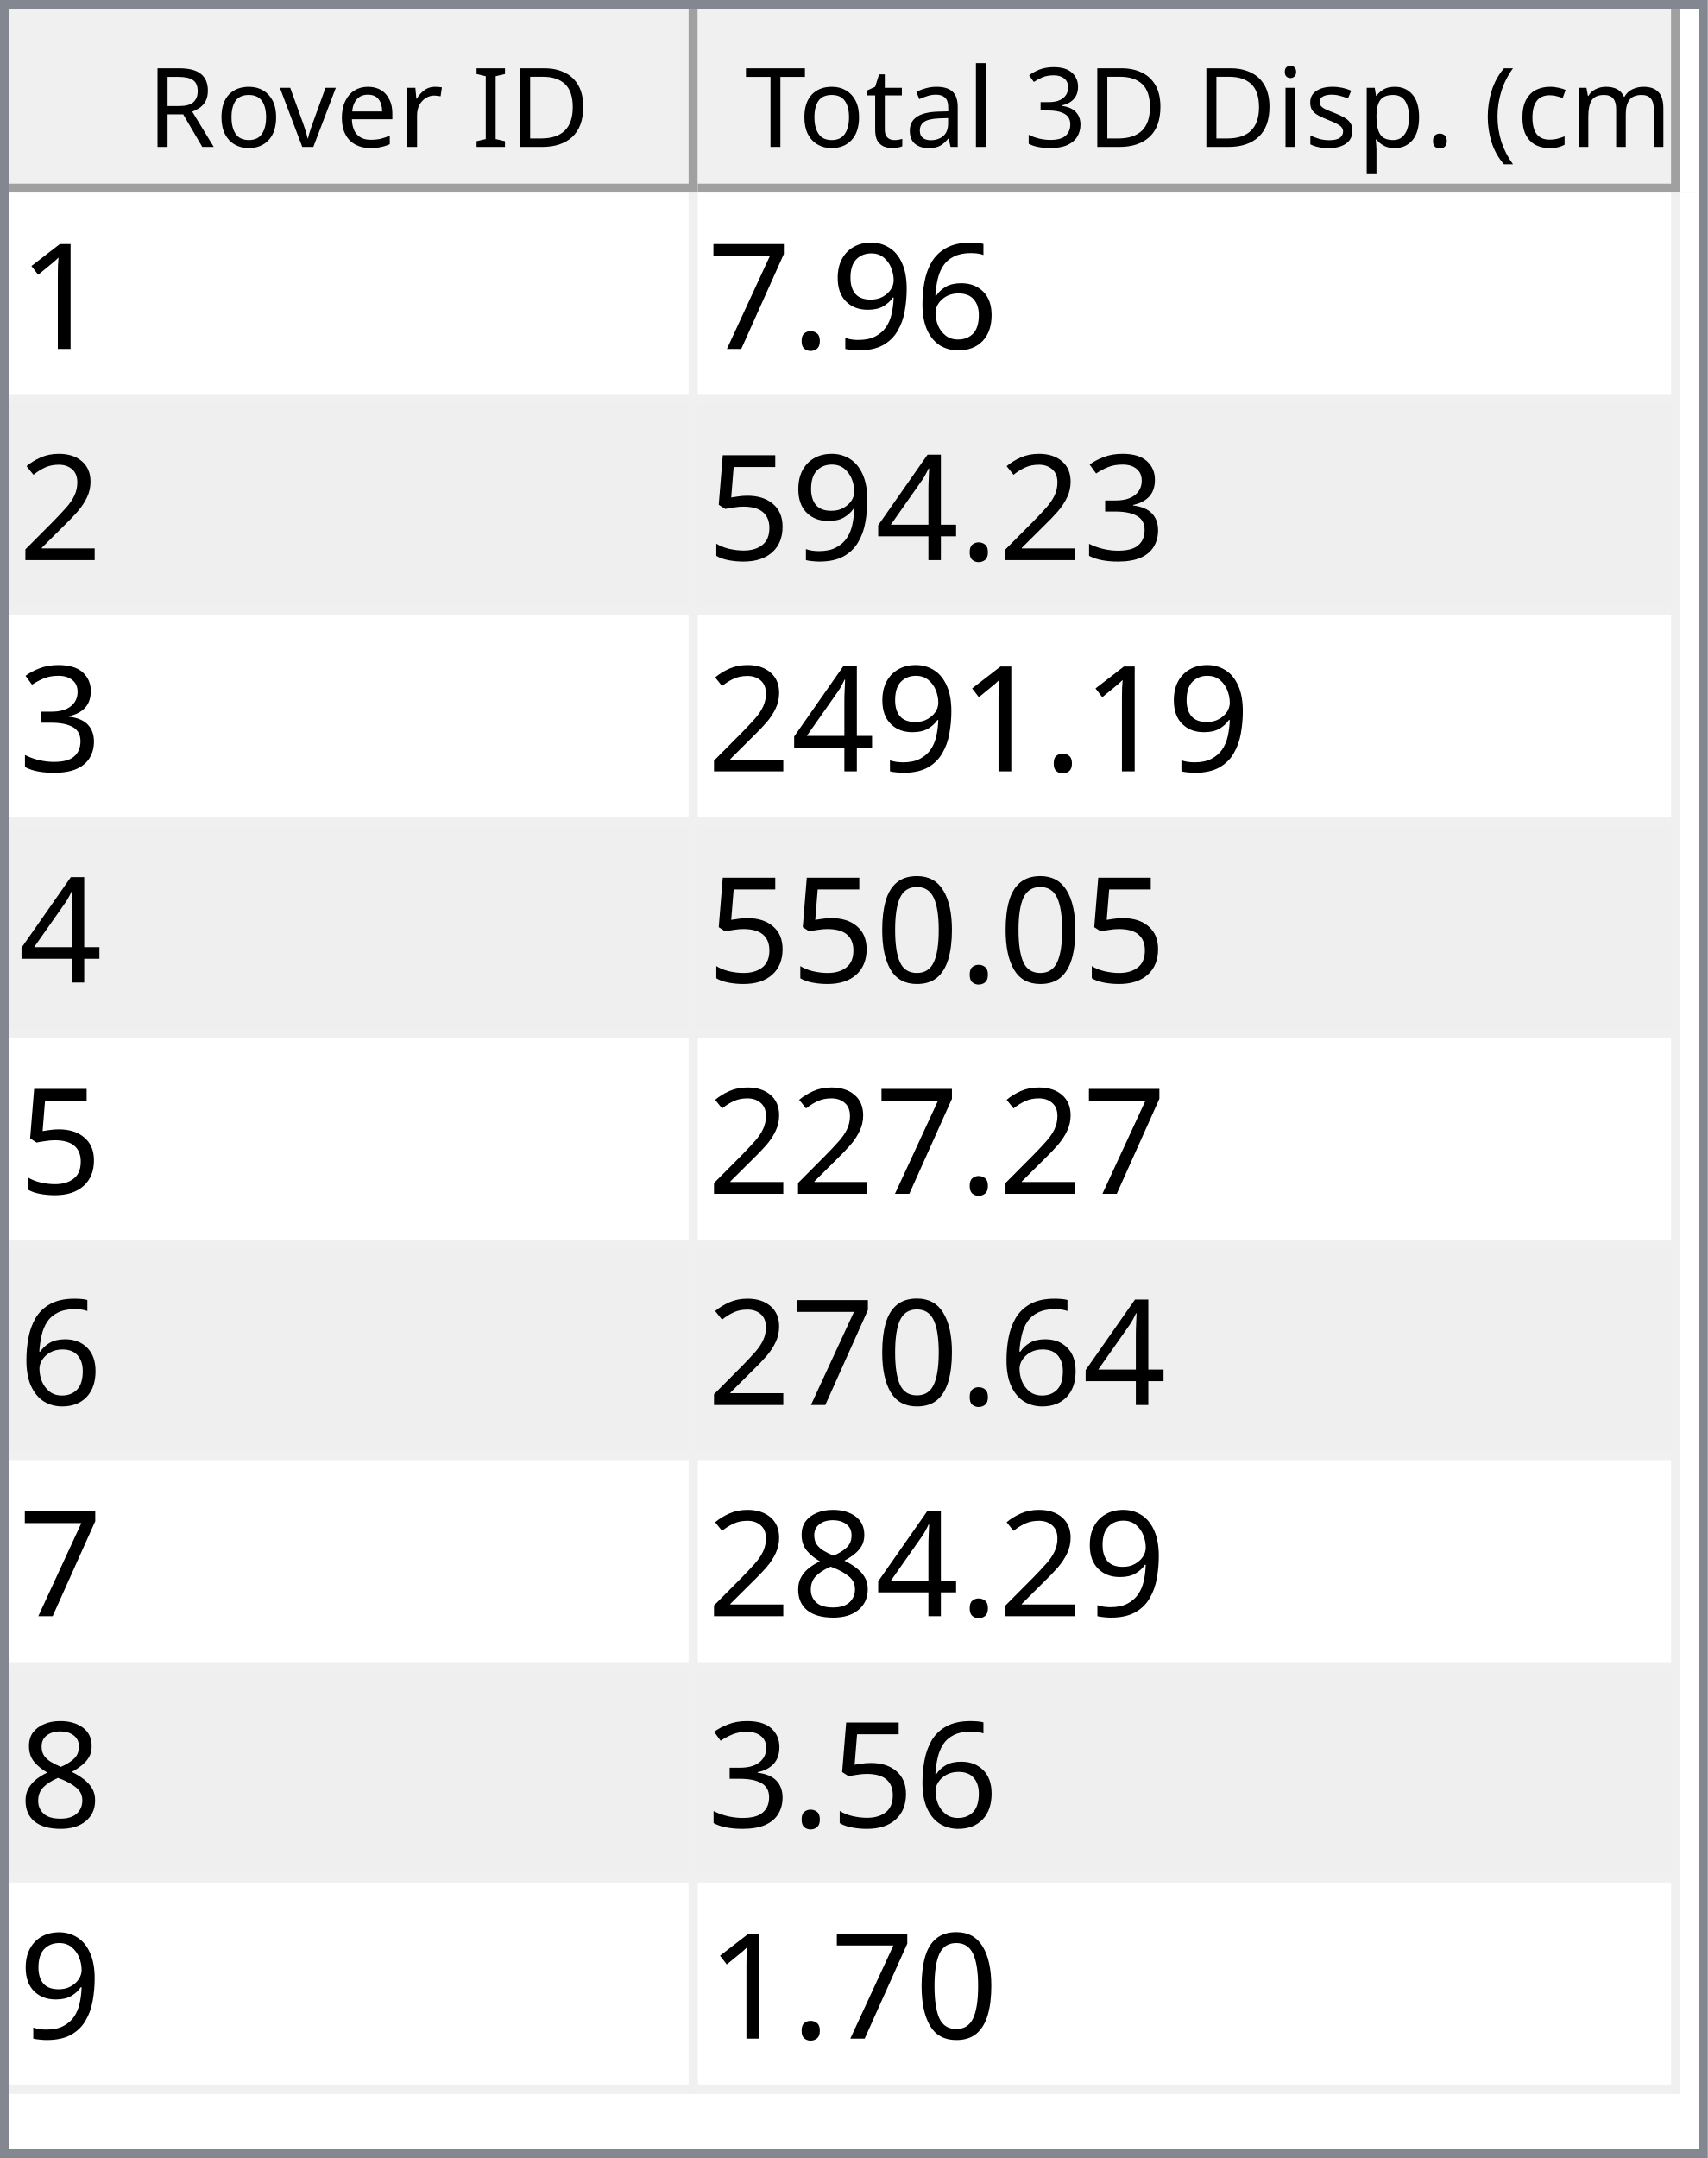
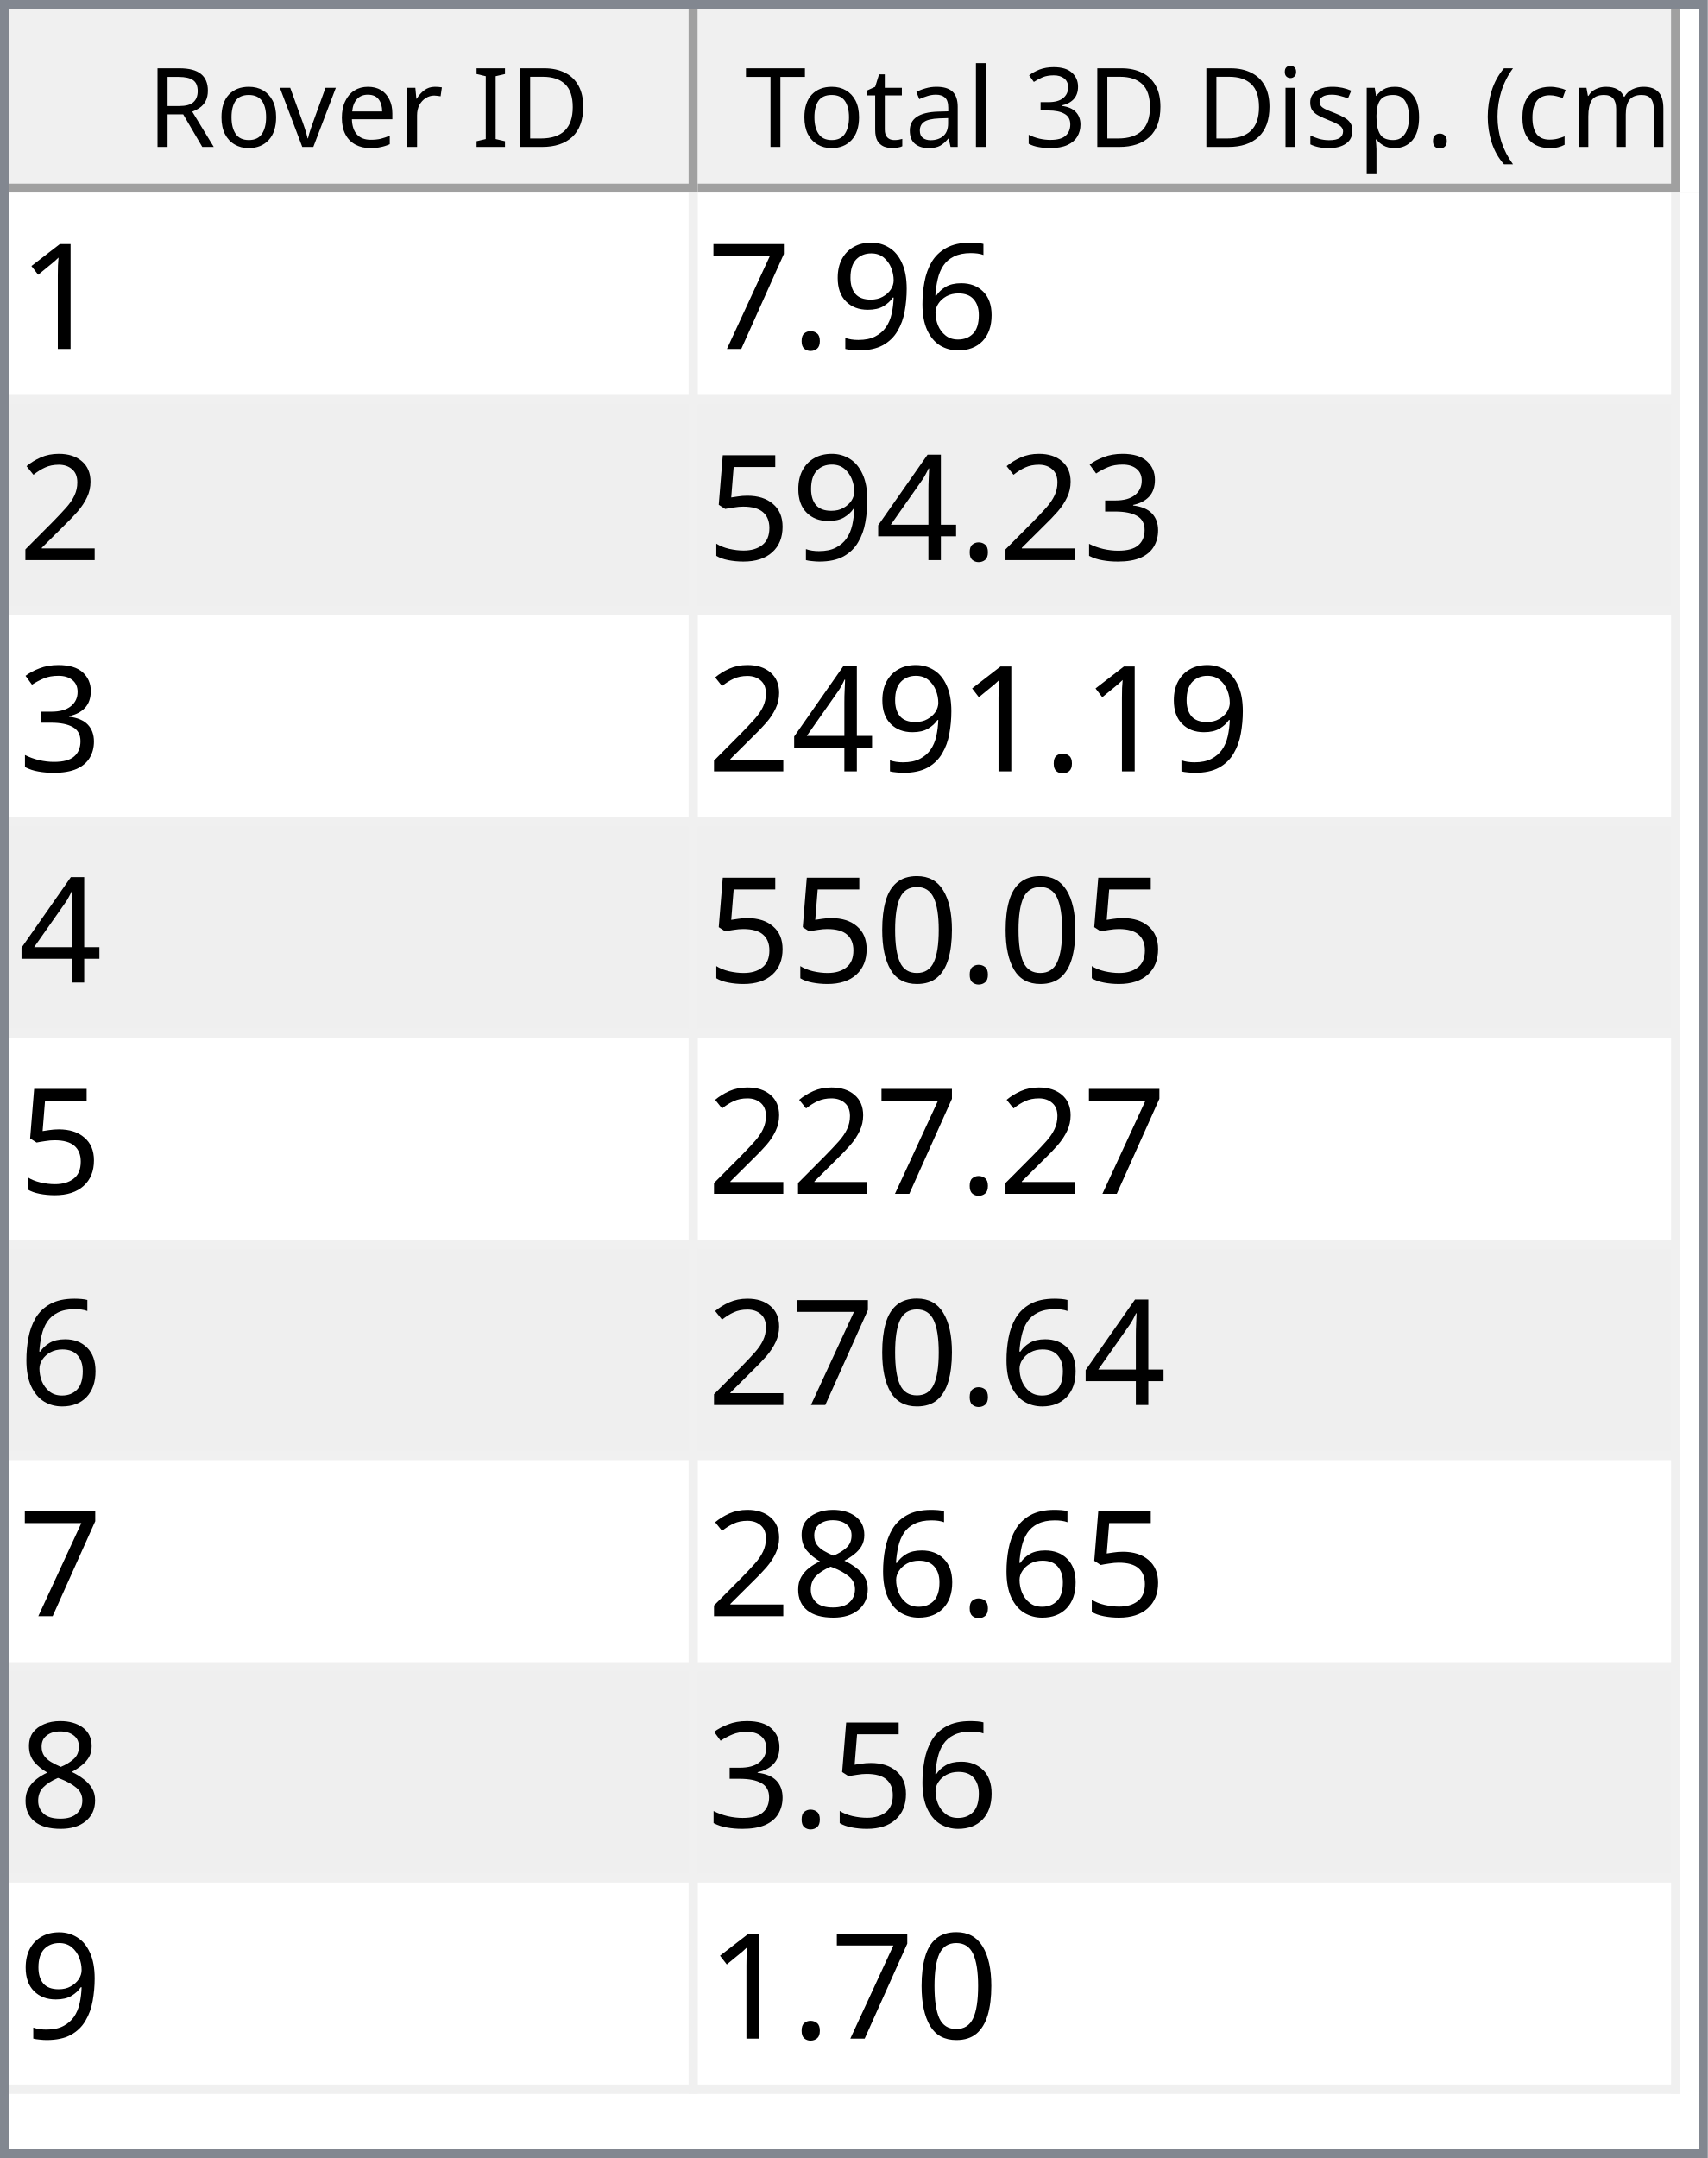
<svg xmlns="http://www.w3.org/2000/svg" style="fill-opacity:1; color-rendering:auto; color-interpolation:auto; text-rendering:auto; stroke:black; stroke-linecap:square; stroke-miterlimit:10; shape-rendering:auto; stroke-opacity:1; fill:black; stroke-dasharray:none; font-weight:normal; stroke-width:1; font-family:'Dialog'; font-style:normal; stroke-linejoin:miter; font-size:12px; stroke-dashoffset:0; image-rendering:auto;" width="186" height="235">
  <defs id="genericDefs" />
  <g>
    <defs id="defs1">
      <clipPath clipPathUnits="userSpaceOnUse" id="clipPath1">
        <path d="M0 0 L186 0 L186 235 L0 235 L0 0 Z" />
      </clipPath>
      <clipPath clipPathUnits="userSpaceOnUse" id="clipPath2">
        <path d="M0 0 L0 235 L186 235 L186 0 Z" />
      </clipPath>
      <clipPath clipPathUnits="userSpaceOnUse" id="clipPath3">
        <path d="M0 0 L0 20 L184 20 L184 0 Z" />
      </clipPath>
      <clipPath clipPathUnits="userSpaceOnUse" id="clipPath4">
        <path d="M0 0 L0 20 L75 20 L75 0 Z" />
      </clipPath>
      <clipPath clipPathUnits="userSpaceOnUse" id="clipPath5">
        <path d="M1 1 L1 19 L74 19 L74 1 Z" />
      </clipPath>
      <clipPath clipPathUnits="userSpaceOnUse" id="clipPath6">
        <path d="M0 0 L0 18 L73 18 L73 0 Z" />
      </clipPath>
      <clipPath clipPathUnits="userSpaceOnUse" id="clipPath7">
        <path d="M-0.5 -0.5 L-0.5 19.5 L74.5 19.5 L74.5 -0.5 Z" />
      </clipPath>
      <clipPath clipPathUnits="userSpaceOnUse" id="clipPath8">
        <path d="M0 0 L0 20 L107 20 L107 0 Z" />
      </clipPath>
      <clipPath clipPathUnits="userSpaceOnUse" id="clipPath9">
        <path d="M1 1 L1 19 L106 19 L106 1 Z" />
      </clipPath>
      <clipPath clipPathUnits="userSpaceOnUse" id="clipPath10">
        <path d="M0 0 L0 18 L105 18 L105 0 Z" />
      </clipPath>
      <clipPath clipPathUnits="userSpaceOnUse" id="clipPath11">
        <path d="M-0.5 -0.5 L-0.5 19.5 L106.5 19.5 L106.5 -0.5 Z" />
      </clipPath>
      <clipPath clipPathUnits="userSpaceOnUse" id="clipPath12">
        <path d="M0 0 L0 213 L184 213 L184 0 Z" />
      </clipPath>
      <clipPath clipPathUnits="userSpaceOnUse" id="clipPath13">
        <path d="M0 0 L0 207 L182 207 L182 0 Z" />
      </clipPath>
      <clipPath clipPathUnits="userSpaceOnUse" id="clipPath14">
        <path d="M-0.5 -0.5 L-0.5 206.5 L181.5 206.5 L181.5 -0.5 Z" />
      </clipPath>
      <clipPath clipPathUnits="userSpaceOnUse" id="clipPath15">
        <path d="M0 0 L0 22 L74 22 L74 0 Z" />
      </clipPath>
      <clipPath clipPathUnits="userSpaceOnUse" id="clipPath16">
        <path d="M0 0 L0 22 L106 22 L106 0 Z" />
      </clipPath>
      <font horiz-adv-x="64.551" id="font1">
        <font-face ascent="107.91" descent="25.098" units-per-em="100" style="font-style:normal; font-family:Segoe UI; font-weight:normal;" />
        <missing-glyph horiz-adv-x="64.551" d="M8.109 0 L8.109 68.266 L56.453 68.266 L56.453 0 L8.109 0 ZM15.328 7.234 L49.219 7.234 L49.219 61.031 L15.328 61.031 L15.328 7.234 Z" />
        <glyph unicode="D" horiz-adv-x="70.117" d="M9.188 0 L9.188 70.016 L28.516 70.016 Q65.531 70.016 65.531 35.891 Q65.531 19.672 55.25 9.836 Q44.969 0 27.734 0 L9.188 0 ZM17.391 62.594 L17.391 7.422 L27.828 7.422 Q41.609 7.422 49.273 14.797 Q56.938 22.172 56.938 35.688 Q56.938 62.594 28.328 62.594 L17.391 62.594 Z" />
        <glyph unicode="I" horiz-adv-x="26.611" d="M17.391 0 L9.188 0 L9.188 70.016 L17.391 70.016 L17.391 0 Z" />
        <glyph unicode=" " horiz-adv-x="27.393" d="" />
        <glyph unicode="r" horiz-adv-x="34.766" d="M34.188 41.891 Q32.078 43.5 28.125 43.5 Q23 43.5 19.555 38.672 Q16.109 33.844 16.109 25.484 L16.109 0 L8.109 0 L8.109 50 L16.109 50 L16.109 39.703 L16.312 39.703 Q18.016 44.969 21.531 47.922 Q25.047 50.875 29.391 50.875 Q32.516 50.875 34.188 50.203 L34.188 41.891 Z" />
        <glyph unicode="e" horiz-adv-x="52.295" d="M48.297 23 L12.984 23 Q13.188 14.656 17.484 10.109 Q21.781 5.562 29.297 5.562 Q37.75 5.562 44.828 11.141 L44.828 3.609 Q38.234 -1.172 27.391 -1.172 Q16.797 -1.172 10.742 5.641 Q4.688 12.453 4.688 24.812 Q4.688 36.469 11.305 43.82 Q17.922 51.172 27.734 51.172 Q37.547 51.172 42.922 44.828 Q48.297 38.484 48.297 27.203 L48.297 23 ZM40.094 29.781 Q40.047 36.719 36.75 40.578 Q33.453 44.438 27.594 44.438 Q21.922 44.438 17.969 40.383 Q14.016 36.328 13.094 29.781 L40.094 29.781 Z" />
        <glyph unicode="v" horiz-adv-x="47.9" d="M47.406 50 L27.484 0 L19.625 0 L0.688 50 L9.469 50 L22.172 13.672 Q23.578 9.672 23.922 6.688 L24.125 6.688 Q24.609 10.453 25.688 13.484 L38.969 50 L47.406 50 Z" />
        <glyph unicode="o" horiz-adv-x="58.594" d="M29 -1.172 Q17.922 -1.172 11.305 5.836 Q4.688 12.844 4.688 24.422 Q4.688 37.016 11.57 44.094 Q18.453 51.172 30.172 51.172 Q41.359 51.172 47.633 44.289 Q53.906 37.406 53.906 25.203 Q53.906 13.234 47.141 6.031 Q40.375 -1.172 29 -1.172 ZM29.594 44.438 Q21.875 44.438 17.383 39.188 Q12.891 33.938 12.891 24.703 Q12.891 15.828 17.43 10.695 Q21.969 5.562 29.594 5.562 Q37.359 5.562 41.531 10.594 Q45.703 15.625 45.703 24.906 Q45.703 34.281 41.531 39.359 Q37.359 44.438 29.594 44.438 Z" />
        <glyph unicode="R" horiz-adv-x="59.814" d="M59.375 0 L49.609 0 L37.891 19.625 Q36.281 22.359 34.766 24.289 Q33.25 26.219 31.664 27.438 Q30.078 28.656 28.25 29.219 Q26.422 29.781 24.125 29.781 L17.391 29.781 L17.391 0 L9.188 0 L9.188 70.016 L30.078 70.016 Q34.672 70.016 38.555 68.867 Q42.438 67.719 45.289 65.375 Q48.141 63.031 49.758 59.547 Q51.375 56.062 51.375 51.375 Q51.375 47.703 50.273 44.656 Q49.172 41.609 47.148 39.211 Q45.125 36.812 42.266 35.133 Q39.406 33.453 35.844 32.516 L35.844 32.328 Q37.594 31.547 38.891 30.547 Q40.188 29.547 41.359 28.18 Q42.531 26.812 43.68 25.078 Q44.828 23.344 46.234 21.047 L59.375 0 ZM17.391 62.594 L17.391 37.203 L28.516 37.203 Q31.594 37.203 34.203 38.133 Q36.812 39.062 38.719 40.797 Q40.625 42.531 41.703 45.047 Q42.781 47.562 42.781 50.688 Q42.781 56.297 39.141 59.445 Q35.5 62.594 28.609 62.594 L17.391 62.594 Z" />
        <glyph unicode=")" horiz-adv-x="30.176" d="M8.297 -15.922 L1.172 -15.922 Q16.406 2.344 16.406 26.812 Q16.406 51.469 1.078 70.016 L8.297 70.016 Q23.531 52.156 23.531 26.703 Q23.531 1.375 8.297 -15.922 Z" />
        <glyph unicode="m" horiz-adv-x="86.133" d="M79.109 0 L71.094 0 L71.094 28.719 Q71.094 37.016 68.531 40.727 Q65.969 44.438 59.906 44.438 Q54.781 44.438 51.195 39.75 Q47.609 35.062 47.609 28.516 L47.609 0 L39.594 0 L39.594 29.688 Q39.594 44.438 28.219 44.438 Q22.953 44.438 19.531 40.016 Q16.109 35.594 16.109 28.516 L16.109 0 L8.109 0 L8.109 50 L16.109 50 L16.109 42.094 L16.312 42.094 Q21.625 51.172 31.844 51.172 Q36.969 51.172 40.773 48.312 Q44.578 45.453 46 40.828 Q51.562 51.172 62.594 51.172 Q79.109 51.172 79.109 30.812 L79.109 0 Z" />
        <glyph unicode="c" horiz-adv-x="46.191" d="M42.188 2.297 Q36.422 -1.172 28.516 -1.172 Q17.828 -1.172 11.258 5.789 Q4.688 12.75 4.688 23.828 Q4.688 36.188 11.766 43.68 Q18.844 51.172 30.672 51.172 Q37.25 51.172 42.281 48.734 L42.281 40.531 Q36.719 44.438 30.375 44.438 Q22.703 44.438 17.797 38.945 Q12.891 33.453 12.891 24.516 Q12.891 15.719 17.508 10.641 Q22.125 5.562 29.891 5.562 Q36.422 5.562 42.188 9.906 L42.188 2.297 Z" />
        <glyph unicode="(" horiz-adv-x="30.176" d="M29.109 -15.922 L21.969 -15.922 Q6.844 1.375 6.844 26.703 Q6.844 52.156 21.969 70.016 L29.203 70.016 Q13.875 51.469 13.875 26.812 Q13.875 2.344 29.109 -15.922 Z" />
        <glyph unicode="." horiz-adv-x="21.68" d="M10.891 -1.078 Q8.641 -1.078 7.055 0.539 Q5.469 2.156 5.469 4.391 Q5.469 6.641 7.055 8.273 Q8.641 9.906 10.891 9.906 Q13.188 9.906 14.797 8.273 Q16.406 6.641 16.406 4.391 Q16.406 2.156 14.797 0.539 Q13.188 -1.078 10.891 -1.078 Z" />
        <glyph unicode="p" horiz-adv-x="58.789" d="M16.312 7.234 L16.109 7.234 L16.109 -23 L8.109 -23 L8.109 50 L16.109 50 L16.109 41.219 L16.312 41.219 Q22.219 51.172 33.594 51.172 Q43.266 51.172 48.688 44.461 Q54.109 37.75 54.109 26.469 Q54.109 13.922 48 6.375 Q41.891 -1.172 31.297 -1.172 Q21.578 -1.172 16.312 7.234 ZM16.109 27.391 L16.109 20.406 Q16.109 14.203 20.141 9.883 Q24.172 5.562 30.375 5.562 Q37.641 5.562 41.773 11.133 Q45.906 16.703 45.906 26.609 Q45.906 34.969 42.047 39.703 Q38.188 44.438 31.594 44.438 Q24.609 44.438 20.359 39.578 Q16.109 34.719 16.109 27.391 Z" />
        <glyph unicode="s" horiz-adv-x="42.432" d="M5.078 1.812 L5.078 10.406 Q11.625 5.562 19.484 5.562 Q30.031 5.562 30.031 12.594 Q30.031 14.594 29.125 15.992 Q28.219 17.391 26.68 18.461 Q25.141 19.531 23.07 20.383 Q21 21.234 18.609 22.172 Q15.281 23.484 12.766 24.828 Q10.25 26.172 8.57 27.859 Q6.891 29.547 6.031 31.695 Q5.172 33.844 5.172 36.719 Q5.172 40.234 6.789 42.945 Q8.406 45.656 11.086 47.484 Q13.766 49.312 17.211 50.242 Q20.656 51.172 24.312 51.172 Q30.812 51.172 35.938 48.922 L35.938 40.828 Q30.422 44.438 23.25 44.438 Q21 44.438 19.195 43.922 Q17.391 43.406 16.094 42.477 Q14.797 41.547 14.086 40.258 Q13.375 38.969 13.375 37.406 Q13.375 35.453 14.086 34.133 Q14.797 32.812 16.164 31.789 Q17.531 30.766 19.484 29.938 Q21.438 29.109 23.922 28.125 Q27.25 26.859 29.883 25.516 Q32.516 24.172 34.375 22.484 Q36.234 20.797 37.234 18.602 Q38.234 16.406 38.234 13.375 Q38.234 9.672 36.602 6.938 Q34.969 4.203 32.234 2.398 Q29.5 0.594 25.93 -0.289 Q22.359 -1.172 18.453 -1.172 Q10.75 -1.172 5.078 1.812 Z" />
        <glyph unicode="i" horiz-adv-x="24.219" d="M12.203 62.703 Q10.062 62.703 8.547 64.164 Q7.031 65.625 7.031 67.875 Q7.031 70.125 8.547 71.609 Q10.062 73.094 12.203 73.094 Q14.406 73.094 15.945 71.609 Q17.484 70.125 17.484 67.875 Q17.484 65.719 15.945 64.211 Q14.406 62.703 12.203 62.703 ZM16.109 0 L8.109 0 L8.109 50 L16.109 50 L16.109 0 Z" />
        <glyph unicode="3" horiz-adv-x="53.906" d="M46.531 19.828 Q46.531 15.094 44.75 11.211 Q42.969 7.328 39.719 4.57 Q36.469 1.812 31.93 0.297 Q27.391 -1.219 21.922 -1.219 Q11.922 -1.219 6 2.594 L6 11.188 Q13.094 5.609 22.219 5.609 Q25.875 5.609 28.828 6.539 Q31.781 7.469 33.906 9.227 Q36.031 10.984 37.18 13.477 Q38.328 15.969 38.328 19.094 Q38.328 32.812 18.797 32.812 L12.984 32.812 L12.984 39.594 L18.5 39.594 Q35.797 39.594 35.797 52.484 Q35.797 64.406 22.609 64.406 Q15.188 64.406 8.688 59.422 L8.688 67.188 Q15.375 71.188 24.609 71.188 Q29 71.188 32.57 69.969 Q36.141 68.75 38.68 66.555 Q41.219 64.359 42.609 61.281 Q44 58.203 44 54.5 Q44 40.672 30.031 36.719 L30.031 36.531 Q33.594 36.141 36.625 34.797 Q39.656 33.453 41.852 31.305 Q44.047 29.156 45.289 26.25 Q46.531 23.344 46.531 19.828 Z" />
        <glyph unicode="l" horiz-adv-x="24.219" d="M16.109 0 L8.109 0 L8.109 74.031 L16.109 74.031 L16.109 0 Z" />
        <glyph unicode="a" horiz-adv-x="50.879" d="M43.891 0 L35.891 0 L35.891 7.812 L35.688 7.812 Q30.469 -1.172 20.312 -1.172 Q12.844 -1.172 8.617 2.781 Q4.391 6.734 4.391 13.281 Q4.391 27.297 20.906 29.594 L35.891 31.688 Q35.891 44.438 25.594 44.438 Q16.547 44.438 9.281 38.281 L9.281 46.484 Q16.656 51.172 26.266 51.172 Q43.891 51.172 43.891 32.516 L43.891 0 ZM35.891 25.297 L23.828 23.641 Q18.266 22.859 15.43 20.875 Q12.594 18.891 12.594 13.875 Q12.594 10.203 15.211 7.883 Q17.828 5.562 22.172 5.562 Q28.125 5.562 32.008 9.742 Q35.891 13.922 35.891 20.312 L35.891 25.297 Z" />
        <glyph unicode="t" horiz-adv-x="33.887" d="M31.297 0.484 Q28.469 -1.078 23.828 -1.078 Q10.688 -1.078 10.688 13.578 L10.688 43.172 L2.094 43.172 L2.094 50 L10.688 50 L10.688 62.203 L18.703 64.797 L18.703 50 L31.297 50 L31.297 43.172 L18.703 43.172 L18.703 14.984 Q18.703 9.969 20.414 7.82 Q22.125 5.672 26.078 5.672 Q29.109 5.672 31.297 7.328 L31.297 0.484 Z" />
        <glyph unicode="T" horiz-adv-x="52.393" d="M50.594 62.594 L30.375 62.594 L30.375 0 L22.172 0 L22.172 62.594 L2 62.594 L2 70.016 L50.594 70.016 L50.594 62.594 Z" />
      </font>
      <font horiz-adv-x="75.0" id="font2">
        <font-face ascent="100.537" descent="21.973" units-per-em="100" style="font-style:normal; font-family:sans-serif; font-weight:normal;" />
        <missing-glyph horiz-adv-x="75.0" d="M12.5 0 L12.5 62.5 L62.5 62.5 L62.5 0 L12.5 0 ZM14.062 1.562 L60.938 1.562 L60.938 60.938 L14.062 60.938 L14.062 1.562 Z" />
        <glyph unicode="1" horiz-adv-x="55.615" d="M37.25 0 L28.469 0 L28.469 56 Q25.297 52.984 20.141 49.953 Q14.984 46.922 10.891 45.406 L10.891 53.906 Q18.266 57.375 23.781 62.305 Q29.297 67.234 31.594 71.875 L37.25 71.875 L37.25 0 Z" />
        <glyph unicode="6" horiz-adv-x="55.615" d="M49.75 54.047 L41.016 53.375 Q39.844 58.547 37.703 60.891 Q34.125 64.656 28.906 64.656 Q24.703 64.656 21.531 62.312 Q17.391 59.281 14.992 53.469 Q12.594 47.656 12.5 36.922 Q15.672 41.75 20.266 44.094 Q24.859 46.438 29.891 46.438 Q38.672 46.438 44.852 39.969 Q51.031 33.5 51.031 23.25 Q51.031 16.5 48.125 10.719 Q45.219 4.938 40.141 1.859 Q35.062 -1.219 28.609 -1.219 Q17.625 -1.219 10.695 6.859 Q3.766 14.938 3.766 33.5 Q3.766 54.25 11.422 63.672 Q18.109 71.875 29.438 71.875 Q37.891 71.875 43.289 67.141 Q48.688 62.406 49.75 54.047 ZM13.875 23.188 Q13.875 18.656 15.797 14.508 Q17.719 10.359 21.188 8.18 Q24.656 6 28.469 6 Q34.031 6 38.039 10.492 Q42.047 14.984 42.047 22.703 Q42.047 30.125 38.086 34.398 Q34.125 38.672 28.125 38.672 Q22.172 38.672 18.023 34.398 Q13.875 30.125 13.875 23.188 Z" />
        <glyph unicode="9" horiz-adv-x="55.615" d="M5.469 16.547 L13.922 17.328 Q14.984 11.375 18.016 8.688 Q21.047 6 25.781 6 Q29.828 6 32.883 7.859 Q35.938 9.719 37.891 12.82 Q39.844 15.922 41.164 21.195 Q42.484 26.469 42.484 31.938 Q42.484 32.516 42.438 33.688 Q39.797 29.5 35.234 26.883 Q30.672 24.266 25.344 24.266 Q16.453 24.266 10.305 30.711 Q4.156 37.156 4.156 47.703 Q4.156 58.594 10.578 65.234 Q17 71.875 26.656 71.875 Q33.641 71.875 39.43 68.117 Q45.219 64.359 48.219 57.398 Q51.219 50.438 51.219 37.25 Q51.219 23.531 48.242 15.406 Q45.266 7.281 39.383 3.031 Q33.5 -1.219 25.594 -1.219 Q17.188 -1.219 11.867 3.445 Q6.547 8.109 5.469 16.547 ZM41.453 48.141 Q41.453 55.719 37.43 60.156 Q33.406 64.594 27.734 64.594 Q21.875 64.594 17.531 59.812 Q13.188 55.031 13.188 47.406 Q13.188 40.578 17.312 36.305 Q21.438 32.031 27.484 32.031 Q33.594 32.031 37.523 36.305 Q41.453 40.578 41.453 48.141 Z" />
        <glyph unicode="." horiz-adv-x="27.783" d="M9.078 0 L9.078 10.016 L19.094 10.016 L19.094 0 L9.078 0 Z" />
        <glyph unicode="7" horiz-adv-x="55.615" d="M4.734 62.203 L4.734 70.656 L51.078 70.656 L51.078 63.812 Q44.234 56.547 37.523 44.484 Q30.812 32.422 27.156 19.672 Q24.516 10.688 23.781 0 L14.75 0 Q14.891 8.453 18.062 20.414 Q21.234 32.375 27.172 43.484 Q33.109 54.594 39.797 62.203 L4.734 62.203 Z" />
        <glyph unicode="2" horiz-adv-x="55.615" d="M50.344 8.453 L50.344 0 L3.031 0 Q2.938 3.172 4.047 6.109 Q5.859 10.938 9.836 15.625 Q13.812 20.312 21.344 26.469 Q33.016 36.031 37.117 41.625 Q41.219 47.219 41.219 52.203 Q41.219 57.422 37.477 61.008 Q33.734 64.594 27.734 64.594 Q21.391 64.594 17.578 60.789 Q13.766 56.984 13.719 50.25 L4.688 51.172 Q5.609 61.281 11.664 66.578 Q17.719 71.875 27.938 71.875 Q38.234 71.875 44.242 66.164 Q50.25 60.453 50.25 52 Q50.25 47.703 48.492 43.555 Q46.734 39.406 42.656 34.812 Q38.578 30.219 29.109 22.219 Q21.188 15.578 18.945 13.211 Q16.703 10.844 15.234 8.453 L50.344 8.453 Z" />
        <glyph unicode="3" horiz-adv-x="55.615" d="M4.203 18.891 L12.984 20.062 Q14.5 12.594 18.141 9.297 Q21.781 6 27 6 Q33.203 6 37.477 10.297 Q41.75 14.594 41.75 20.953 Q41.75 27 37.797 30.93 Q33.844 34.859 27.734 34.859 Q25.25 34.859 21.531 33.891 L22.516 41.609 Q23.391 41.5 23.922 41.5 Q29.547 41.5 34.039 44.43 Q38.531 47.359 38.531 53.469 Q38.531 58.297 35.258 61.477 Q31.984 64.656 26.812 64.656 Q21.688 64.656 18.266 61.43 Q14.844 58.203 13.875 51.766 L5.078 53.328 Q6.688 62.156 12.398 67.016 Q18.109 71.875 26.609 71.875 Q32.469 71.875 37.398 69.359 Q42.328 66.844 44.945 62.5 Q47.562 58.156 47.562 53.266 Q47.562 48.641 45.07 44.828 Q42.578 41.016 37.703 38.766 Q44.047 37.312 47.562 32.695 Q51.078 28.078 51.078 21.141 Q51.078 11.766 44.242 5.25 Q37.406 -1.266 26.953 -1.266 Q17.531 -1.266 11.305 4.352 Q5.078 9.969 4.203 18.891 Z" />
        <glyph unicode="4" horiz-adv-x="55.615" d="M32.328 0 L32.328 17.141 L1.266 17.141 L1.266 25.203 L33.938 71.578 L41.109 71.578 L41.109 25.203 L50.781 25.203 L50.781 17.141 L41.109 17.141 L41.109 0 L32.328 0 ZM32.328 25.203 L32.328 57.469 L9.906 25.203 L32.328 25.203 Z" />
        <glyph unicode="5" horiz-adv-x="55.615" d="M4.156 18.75 L13.375 19.531 Q14.406 12.797 18.141 9.398 Q21.875 6 27.156 6 Q33.5 6 37.891 10.789 Q42.281 15.578 42.281 23.484 Q42.281 31 38.062 35.352 Q33.844 39.703 27 39.703 Q22.75 39.703 19.336 37.773 Q15.922 35.844 13.969 32.766 L5.719 33.844 L12.641 70.609 L48.25 70.609 L48.25 62.203 L19.672 62.203 L15.828 42.969 Q22.266 47.469 29.344 47.469 Q38.719 47.469 45.164 40.969 Q51.609 34.469 51.609 24.266 Q51.609 14.547 45.953 7.469 Q39.062 -1.219 27.156 -1.219 Q17.391 -1.219 11.211 4.25 Q5.031 9.719 4.156 18.75 Z" />
        <glyph unicode="0" horiz-adv-x="55.615" d="M4.156 35.297 Q4.156 48 6.766 55.742 Q9.375 63.484 14.523 67.68 Q19.672 71.875 27.484 71.875 Q33.25 71.875 37.594 69.555 Q41.938 67.234 44.773 62.867 Q47.609 58.5 49.219 52.227 Q50.828 45.953 50.828 35.297 Q50.828 22.703 48.242 14.969 Q45.656 7.234 40.508 3.008 Q35.359 -1.219 27.484 -1.219 Q17.141 -1.219 11.234 6.203 Q4.156 15.141 4.156 35.297 ZM13.188 35.297 Q13.188 17.672 17.312 11.836 Q21.438 6 27.484 6 Q33.547 6 37.672 11.859 Q41.797 17.719 41.797 35.297 Q41.797 52.984 37.672 58.789 Q33.547 64.594 27.391 64.594 Q21.344 64.594 17.719 59.469 Q13.188 52.938 13.188 35.297 Z" />
        <glyph unicode="8" horiz-adv-x="55.615" d="M17.672 38.812 Q12.203 40.828 9.57 44.539 Q6.938 48.25 6.938 53.422 Q6.938 61.234 12.555 66.555 Q18.172 71.875 27.484 71.875 Q36.859 71.875 42.578 66.43 Q48.297 60.984 48.297 53.172 Q48.297 48.188 45.68 44.508 Q43.062 40.828 37.75 38.812 Q44.344 36.672 47.781 31.883 Q51.219 27.094 51.219 20.453 Q51.219 11.281 44.727 5.031 Q38.234 -1.219 27.641 -1.219 Q17.047 -1.219 10.547 5.055 Q4.047 11.328 4.047 20.703 Q4.047 27.688 7.594 32.398 Q11.141 37.109 17.672 38.812 ZM15.922 53.719 Q15.922 48.641 19.195 45.414 Q22.469 42.188 27.688 42.188 Q32.766 42.188 36.016 45.383 Q39.266 48.578 39.266 53.219 Q39.266 58.062 35.914 61.359 Q32.562 64.656 27.594 64.656 Q22.562 64.656 19.242 61.43 Q15.922 58.203 15.922 53.719 ZM13.094 20.656 Q13.094 16.891 14.875 13.375 Q16.656 9.859 20.172 7.93 Q23.688 6 27.734 6 Q34.031 6 38.133 10.055 Q42.234 14.109 42.234 20.359 Q42.234 26.703 38.016 30.859 Q33.797 35.016 27.438 35.016 Q21.234 35.016 17.164 30.914 Q13.094 26.812 13.094 20.656 Z" />
      </font>
    </defs>
    <g style="fill:white; stroke:white;">
      <rect x="0" y="0" width="186" style="clip-path:url(#clipPath1); stroke:none;" height="235" />
    </g>
    <g style="fill:white; text-rendering:optimizeSpeed; color-rendering:optimizeSpeed; image-rendering:optimizeSpeed; shape-rendering:crispEdges; stroke:white; color-interpolation:sRGB;">
      <rect x="0" width="186" height="235" y="0" style="stroke:none;" />
      <path style="stroke:none;" d="M0 235 L186 235 L186 0 L0 0 Z" />
    </g>
    <g style="fill:rgb(240,240,240); font-family:'Segoe UI'; stroke:rgb(240,240,240);">
      <rect x="0" y="0" width="186" style="clip-path:url(#clipPath2); stroke:none;" height="235" />
    </g>
    <g style="fill:rgb(130,135,144); font-family:'Segoe UI'; stroke:rgb(130,135,144);">
      <path d="M0 0 L186 0 L186 235 L0 235 L0 0 ZM1 1 L185 1 L185 234 L1 234 L1 1 Z" style="fill-rule:evenodd; clip-path:url(#clipPath2); stroke:none;" />
    </g>
    <g style="fill:white; font-family:'Segoe UI'; stroke:white;" transform="translate(1,1)">
      <rect x="0" y="0" width="184" style="clip-path:url(#clipPath3); stroke:none;" height="20" />
    </g>
    <g style="fill:rgb(240,240,240); font-family:'Segoe UI'; stroke:rgb(240,240,240);" transform="translate(1,1)">
      <rect x="0" y="0" width="75" style="clip-path:url(#clipPath4); stroke:none;" height="20" />
    </g>
    <g style="font-family:'Segoe UI';" transform="translate(2,2)">
      <text x="14" xml:space="preserve" y="14" style="clip-path:url(#clipPath6); stroke:none;">Rover ID</text>
    </g>
    <g style="fill:rgb(160,160,160); font-family:'Segoe UI'; stroke:rgb(160,160,160); stroke-linejoin:bevel;" transform="translate(1.5,1.5)">
      <line x1="74" x2="74" y1="0" style="fill:none; clip-path:url(#clipPath7);" y2="19" />
    </g>
    <g style="fill:rgb(160,160,160); font-family:'Segoe UI'; stroke:rgb(160,160,160); stroke-linejoin:bevel;" transform="matrix(1,0,0,1,1,1) translate(0.5,0.5)">
      <line x1="0" x2="74" y1="19" style="fill:none; clip-path:url(#clipPath7);" y2="19" />
    </g>
    <g style="fill:rgb(240,240,240); font-family:'Segoe UI'; stroke:rgb(240,240,240);" transform="translate(76,1)">
      <rect x="0" y="0" width="107" style="clip-path:url(#clipPath8); stroke:none;" height="20" />
    </g>
    <g style="font-family:'Segoe UI';" transform="translate(77,2)">
      <text x="1" xml:space="preserve" y="14" style="clip-path:url(#clipPath10); stroke:none;"> Total 3D Disp. (cm)</text>
    </g>
    <g style="fill:rgb(160,160,160); font-family:'Segoe UI'; stroke:rgb(160,160,160); stroke-linejoin:bevel;" transform="translate(76.5,1.5)">
      <line x1="106" x2="106" y1="0" style="fill:none; clip-path:url(#clipPath11);" y2="19" />
    </g>
    <g style="fill:rgb(160,160,160); font-family:'Segoe UI'; stroke:rgb(160,160,160); stroke-linejoin:bevel;" transform="matrix(1,0,0,1,76,1) translate(0.5,0.5)">
      <line x1="0" x2="106" y1="19" style="fill:none; clip-path:url(#clipPath11);" y2="19" />
    </g>
    <g style="fill:white; font-family:'Segoe UI'; stroke:white;" transform="translate(1,21)">
      <rect x="0" y="0" width="184" style="clip-path:url(#clipPath12); stroke:none;" height="213" />
    </g>
    <g style="fill:rgb(240,240,240); font-size:16px; font-family:sans-serif; stroke:rgb(240,240,240);" transform="translate(1,21)">
      <rect x="0" y="0" width="182" style="clip-path:url(#clipPath13); stroke:none;" height="207" />
      <line transform="translate(0.5,0.5)" x1="0" x2="181" y1="22" style="clip-path:url(#clipPath14); fill:none; stroke-linejoin:bevel;" y2="22" />
    </g>
    <g transform="matrix(1,0,0,1,1,21) translate(0.5,0.5)" style="fill:rgb(240,240,240); font-size:16px; font-family:sans-serif; stroke:rgb(240,240,240); stroke-linejoin:bevel;">
      <line x1="0" x2="181" y1="45" style="fill:none; clip-path:url(#clipPath14);" y2="45" />
    </g>
    <g transform="matrix(1,0,0,1,1,21) translate(0.5,0.5)" style="fill:rgb(240,240,240); font-size:16px; font-family:sans-serif; stroke:rgb(240,240,240); stroke-linejoin:bevel;">
      <line x1="0" x2="181" y1="68" style="fill:none; clip-path:url(#clipPath14);" y2="68" />
    </g>
    <g transform="matrix(1,0,0,1,1,21) translate(0.5,0.5)" style="fill:rgb(240,240,240); font-size:16px; font-family:sans-serif; stroke:rgb(240,240,240); stroke-linejoin:bevel;">
      <line x1="0" x2="181" y1="91" style="fill:none; clip-path:url(#clipPath14);" y2="91" />
    </g>
    <g transform="matrix(1,0,0,1,1,21) translate(0.5,0.5)" style="fill:rgb(240,240,240); font-size:16px; font-family:sans-serif; stroke:rgb(240,240,240); stroke-linejoin:bevel;">
      <line x1="0" x2="181" y1="114" style="fill:none; clip-path:url(#clipPath14);" y2="114" />
    </g>
    <g transform="matrix(1,0,0,1,1,21) translate(0.5,0.5)" style="fill:rgb(240,240,240); font-size:16px; font-family:sans-serif; stroke:rgb(240,240,240); stroke-linejoin:bevel;">
      <line x1="0" x2="181" y1="137" style="fill:none; clip-path:url(#clipPath14);" y2="137" />
    </g>
    <g transform="matrix(1,0,0,1,1,21) translate(0.5,0.5)" style="fill:rgb(240,240,240); font-size:16px; font-family:sans-serif; stroke:rgb(240,240,240); stroke-linejoin:bevel;">
      <line x1="0" x2="181" y1="160" style="fill:none; clip-path:url(#clipPath14);" y2="160" />
    </g>
    <g transform="matrix(1,0,0,1,1,21) translate(0.5,0.5)" style="fill:rgb(240,240,240); font-size:16px; font-family:sans-serif; stroke:rgb(240,240,240); stroke-linejoin:bevel;">
      <line x1="0" x2="181" y1="183" style="fill:none; clip-path:url(#clipPath14);" y2="183" />
    </g>
    <g transform="matrix(1,0,0,1,1,21) translate(0.5,0.5)" style="fill:rgb(240,240,240); font-size:16px; font-family:sans-serif; stroke:rgb(240,240,240); stroke-linejoin:bevel;">
      <line x1="0" x2="181" y1="206" style="fill:none; clip-path:url(#clipPath14);" y2="206" />
    </g>
    <g transform="matrix(1,0,0,1,1,21) translate(0.5,0.5)" style="fill:rgb(240,240,240); font-size:16px; font-family:sans-serif; stroke:rgb(240,240,240); stroke-linejoin:bevel;">
      <line x1="74" x2="74" y1="0" style="fill:none; clip-path:url(#clipPath14);" y2="206" />
    </g>
    <g transform="matrix(1,0,0,1,1,21) translate(0.5,0.5)" style="fill:rgb(240,240,240); font-size:16px; font-family:sans-serif; stroke:rgb(240,240,240); stroke-linejoin:bevel;">
      <line x1="181" x2="181" y1="0" style="fill:none; clip-path:url(#clipPath14);" y2="206" />
    </g>
    <g style="fill:white; font-size:16px; font-family:sans-serif; stroke:white;" transform="matrix(1,0,0,1,1,21)">
      <rect x="0" y="0" width="74" style="clip-path:url(#clipPath15); stroke:none;" height="22" />
      <text x="1" y="17" style="fill:black; clip-path:url(#clipPath15); stroke:none;" xml:space="preserve">1</text>
    </g>
    <g style="fill:white; font-size:16px; font-family:sans-serif; stroke:white;" transform="matrix(1,0,0,1,1,21) translate(75,0)">
      <rect x="0" y="0" width="106" style="clip-path:url(#clipPath16); stroke:none;" height="22" />
      <text x="1" y="17" style="fill:black; clip-path:url(#clipPath16); stroke:none;" xml:space="preserve">7.96</text>
    </g>
    <g style="fill:rgb(239,239,239); font-size:16px; font-family:sans-serif; stroke:rgb(239,239,239);" transform="matrix(1,0,0,1,1,21) translate(0,23)">
      <rect x="0" y="0" width="74" style="clip-path:url(#clipPath15); stroke:none;" height="22" />
      <text x="1" y="17" style="fill:black; clip-path:url(#clipPath15); stroke:none;" xml:space="preserve">2</text>
    </g>
    <g style="fill:rgb(239,239,239); font-size:16px; font-family:sans-serif; stroke:rgb(239,239,239);" transform="matrix(1,0,0,1,1,21) translate(75,23)">
      <rect x="0" y="0" width="106" style="clip-path:url(#clipPath16); stroke:none;" height="22" />
      <text x="1" y="17" style="fill:black; clip-path:url(#clipPath16); stroke:none;" xml:space="preserve">594.23</text>
    </g>
    <g style="fill:white; font-size:16px; font-family:sans-serif; stroke:white;" transform="matrix(1,0,0,1,1,21) translate(0,46)">
      <rect x="0" y="0" width="74" style="clip-path:url(#clipPath15); stroke:none;" height="22" />
      <text x="1" y="17" style="fill:black; clip-path:url(#clipPath15); stroke:none;" xml:space="preserve">3</text>
    </g>
    <g style="fill:white; font-size:16px; font-family:sans-serif; stroke:white;" transform="matrix(1,0,0,1,1,21) translate(75,46)">
      <rect x="0" y="0" width="106" style="clip-path:url(#clipPath16); stroke:none;" height="22" />
      <text x="1" y="17" style="fill:black; clip-path:url(#clipPath16); stroke:none;" xml:space="preserve">2491.19</text>
    </g>
    <g style="fill:rgb(239,239,239); font-size:16px; font-family:sans-serif; stroke:rgb(239,239,239);" transform="matrix(1,0,0,1,1,21) translate(0,69)">
      <rect x="0" y="0" width="74" style="clip-path:url(#clipPath15); stroke:none;" height="22" />
      <text x="1" y="17" style="fill:black; clip-path:url(#clipPath15); stroke:none;" xml:space="preserve">4</text>
    </g>
    <g style="fill:rgb(239,239,239); font-size:16px; font-family:sans-serif; stroke:rgb(239,239,239);" transform="matrix(1,0,0,1,1,21) translate(75,69)">
      <rect x="0" y="0" width="106" style="clip-path:url(#clipPath16); stroke:none;" height="22" />
      <text x="1" y="17" style="fill:black; clip-path:url(#clipPath16); stroke:none;" xml:space="preserve">550.05</text>
    </g>
    <g style="fill:white; font-size:16px; font-family:sans-serif; stroke:white;" transform="matrix(1,0,0,1,1,21) translate(0,92)">
      <rect x="0" y="0" width="74" style="clip-path:url(#clipPath15); stroke:none;" height="22" />
      <text x="1" y="17" style="fill:black; clip-path:url(#clipPath15); stroke:none;" xml:space="preserve">5</text>
    </g>
    <g style="fill:white; font-size:16px; font-family:sans-serif; stroke:white;" transform="matrix(1,0,0,1,1,21) translate(75,92)">
      <rect x="0" y="0" width="106" style="clip-path:url(#clipPath16); stroke:none;" height="22" />
      <text x="1" y="17" style="fill:black; clip-path:url(#clipPath16); stroke:none;" xml:space="preserve">227.27</text>
    </g>
    <g style="fill:rgb(239,239,239); font-size:16px; font-family:sans-serif; stroke:rgb(239,239,239);" transform="matrix(1,0,0,1,1,21) translate(0,115)">
      <rect x="0" y="0" width="74" style="clip-path:url(#clipPath15); stroke:none;" height="22" />
      <text x="1" y="17" style="fill:black; clip-path:url(#clipPath15); stroke:none;" xml:space="preserve">6</text>
    </g>
    <g style="fill:rgb(239,239,239); font-size:16px; font-family:sans-serif; stroke:rgb(239,239,239);" transform="matrix(1,0,0,1,1,21) translate(75,115)">
      <rect x="0" y="0" width="106" style="clip-path:url(#clipPath16); stroke:none;" height="22" />
      <text x="1" y="17" style="fill:black; clip-path:url(#clipPath16); stroke:none;" xml:space="preserve">270.64</text>
    </g>
    <g style="fill:white; font-size:16px; font-family:sans-serif; stroke:white;" transform="matrix(1,0,0,1,1,21) translate(0,138)">
      <rect x="0" y="0" width="74" style="clip-path:url(#clipPath15); stroke:none;" height="22" />
      <text x="1" y="17" style="fill:black; clip-path:url(#clipPath15); stroke:none;" xml:space="preserve">7</text>
    </g>
    <g style="fill:white; font-size:16px; font-family:sans-serif; stroke:white;" transform="matrix(1,0,0,1,1,21) translate(75,138)">
      <rect x="0" y="0" width="106" style="clip-path:url(#clipPath16); stroke:none;" height="22" />
-       <text x="1" y="17" style="fill:black; clip-path:url(#clipPath16); stroke:none;" xml:space="preserve">284.29</text>
+       <text x="1" y="17" style="fill:black; clip-path:url(#clipPath16); stroke:none;" xml:space="preserve">286.65</text>
    </g>
    <g style="fill:rgb(239,239,239); font-size:16px; font-family:sans-serif; stroke:rgb(239,239,239);" transform="matrix(1,0,0,1,1,21) translate(0,161)">
      <rect x="0" y="0" width="74" style="clip-path:url(#clipPath15); stroke:none;" height="22" />
      <text x="1" y="17" style="fill:black; clip-path:url(#clipPath15); stroke:none;" xml:space="preserve">8</text>
    </g>
    <g style="fill:rgb(239,239,239); font-size:16px; font-family:sans-serif; stroke:rgb(239,239,239);" transform="matrix(1,0,0,1,1,21) translate(75,161)">
      <rect x="0" y="0" width="106" style="clip-path:url(#clipPath16); stroke:none;" height="22" />
      <text x="1" y="17" style="fill:black; clip-path:url(#clipPath16); stroke:none;" xml:space="preserve">3.56</text>
    </g>
    <g style="fill:white; font-size:16px; font-family:sans-serif; stroke:white;" transform="matrix(1,0,0,1,1,21) translate(0,184)">
      <rect x="0" y="0" width="74" style="clip-path:url(#clipPath15); stroke:none;" height="22" />
      <text x="1" y="17" style="fill:black; clip-path:url(#clipPath15); stroke:none;" xml:space="preserve">9</text>
    </g>
    <g style="fill:white; font-size:16px; font-family:sans-serif; stroke:white;" transform="matrix(1,0,0,1,1,21) translate(75,184)">
      <rect x="0" y="0" width="106" style="clip-path:url(#clipPath16); stroke:none;" height="22" />
      <text x="1" y="17" style="fill:black; clip-path:url(#clipPath16); stroke:none;" xml:space="preserve">1.70</text>
    </g>
  </g>
</svg>
